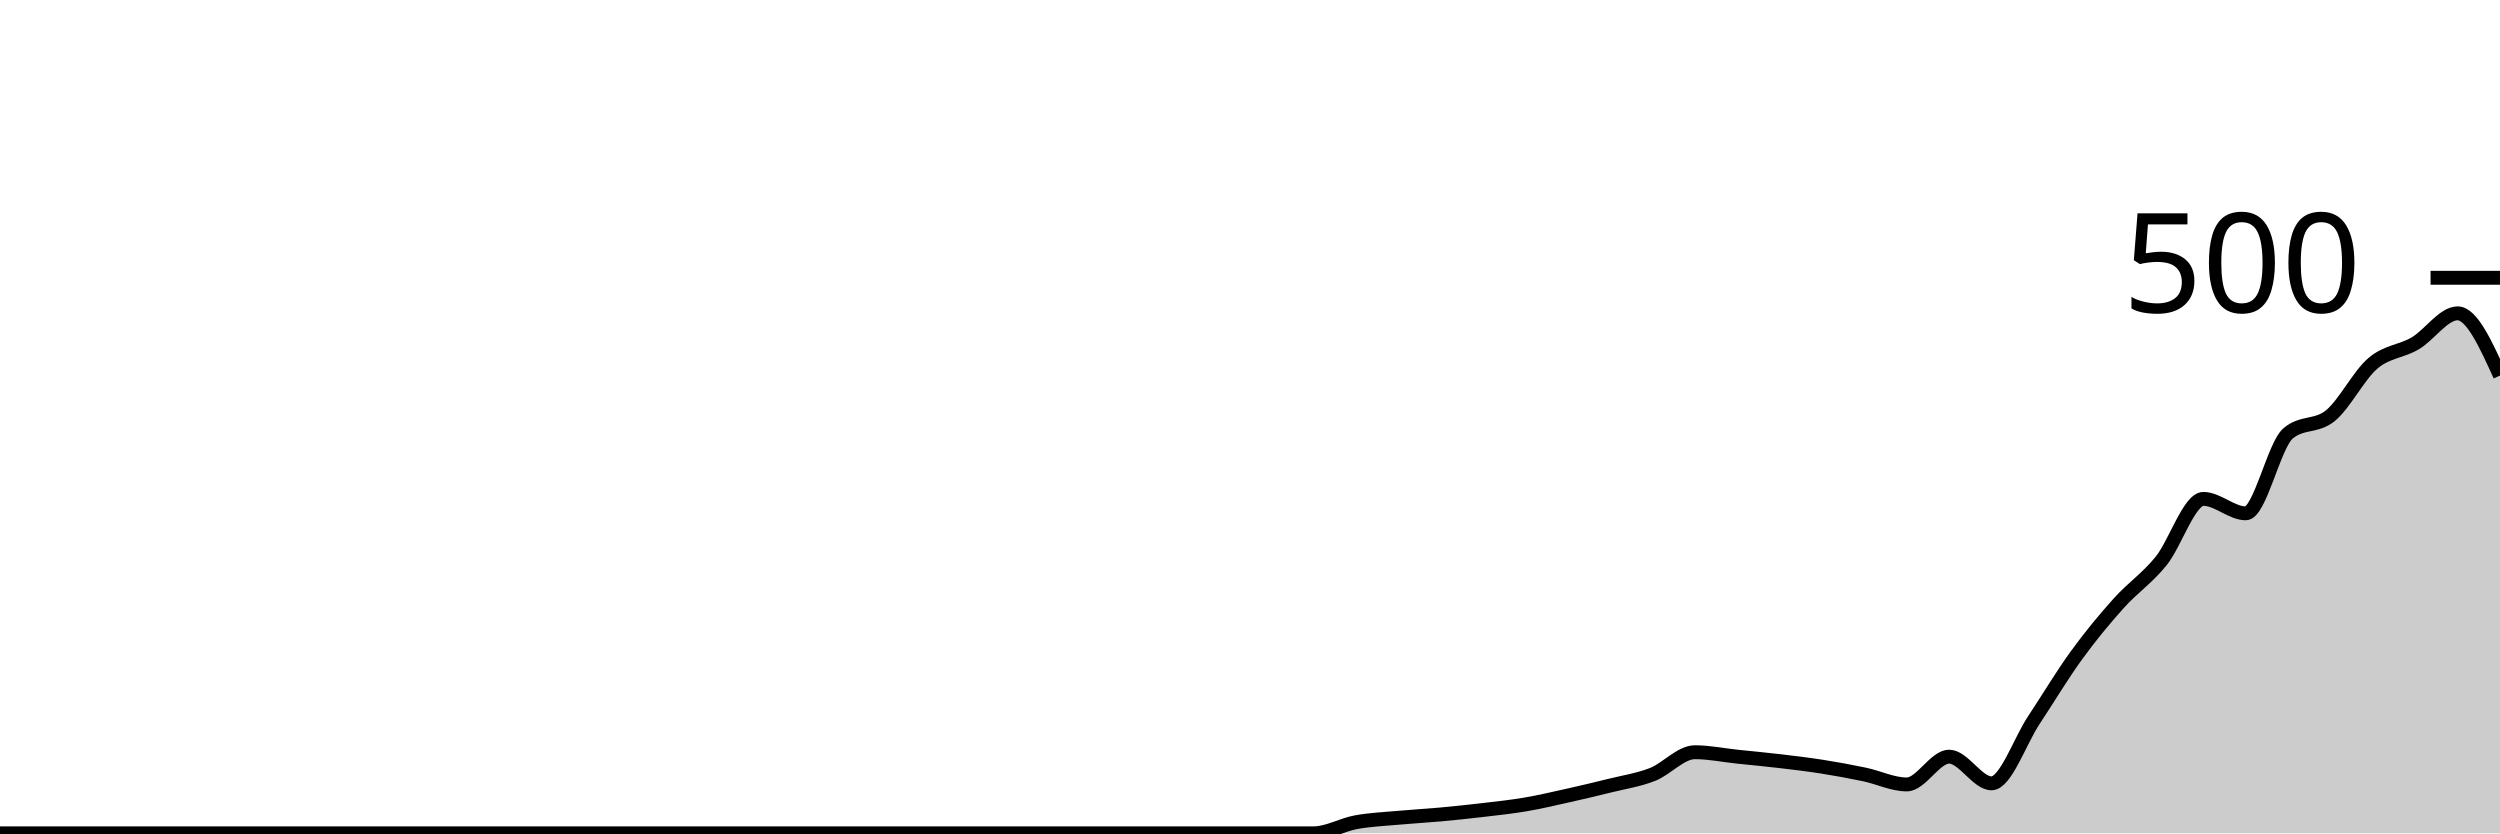
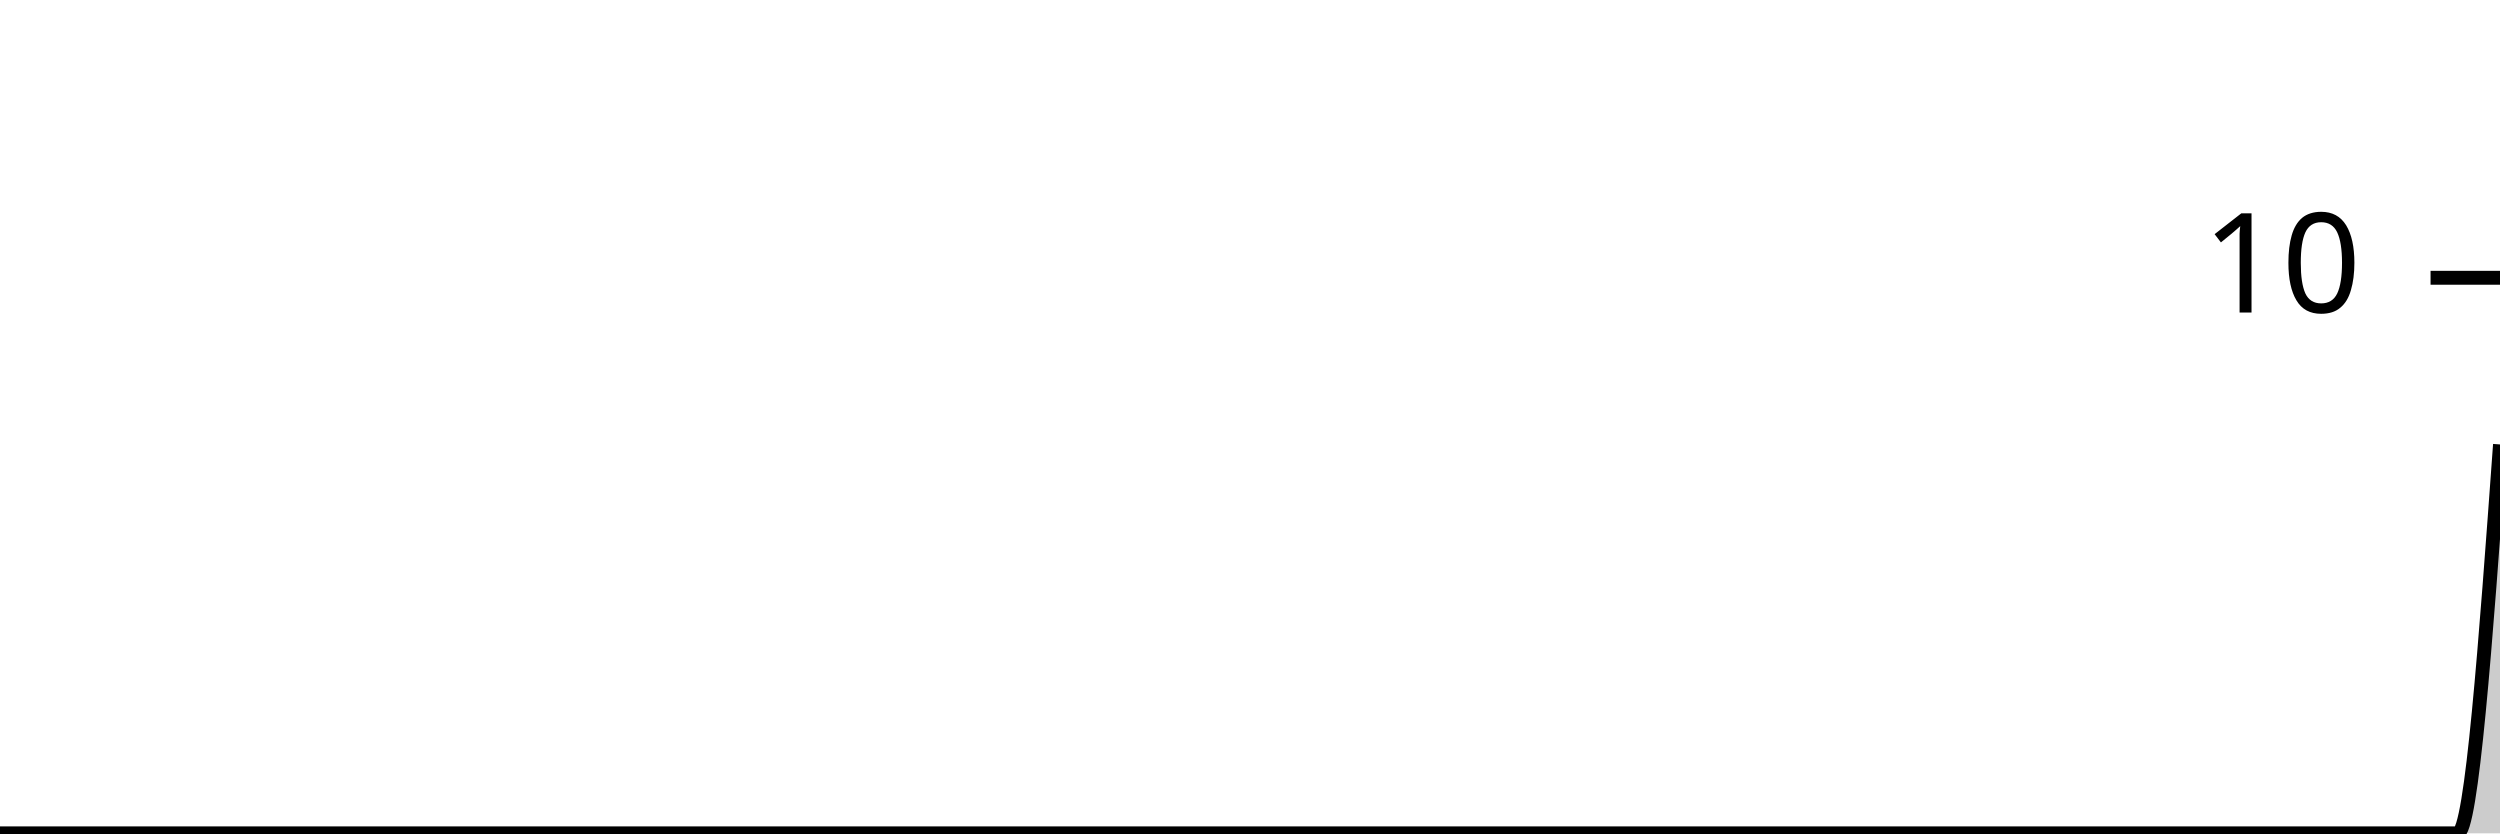
<svg xmlns="http://www.w3.org/2000/svg" viewBox="0 0 180 60">
  <g transform="translate(0,20)">
-     <path class="area" fill="rgba(0, 0, 0, 0.2)" d="M0,40C1.017,40,2.034,40,3.051,40C4.068,40,5.085,40,6.102,40C7.119,40,8.136,40,9.153,40C10.169,40,11.186,40,12.203,40C13.22,40,14.237,40,15.254,40C16.271,40,17.288,40,18.305,40C19.322,40,20.339,40,21.356,40C22.373,40,23.39,40,24.407,40C25.424,40,26.441,40,27.458,40C28.475,40,29.492,40,30.508,40C31.525,40,32.542,40,33.559,40C34.576,40,35.593,40,36.61,40C37.627,40,38.644,40,39.661,40C40.678,40,41.695,40,42.712,40C43.729,40,44.746,40,45.763,40C46.78,40,47.797,40,48.814,40C49.831,40,50.847,40,51.864,40C52.881,40,53.898,40,54.915,40C55.932,40,56.949,40,57.966,40C58.983,40,60,40,61.017,40C62.034,40,63.051,40,64.068,40C65.085,40,66.102,40,67.119,40C68.136,40,69.153,40,70.169,40C71.186,40,72.203,40,73.22,40C74.237,40,75.254,40,76.271,40C77.288,40,78.305,40,79.322,40C80.339,40,81.356,40,82.373,40C83.39,40,84.407,40,85.424,40C86.441,40,87.458,40,88.475,40C89.492,40,90.508,40,91.525,40C92.542,40,93.559,40,94.576,40C95.593,40,96.61,39.387,97.627,39.2C98.644,39.013,99.661,38.973,100.678,38.88C101.695,38.787,102.712,38.733,103.729,38.64C104.746,38.547,105.763,38.44,106.78,38.32C107.797,38.2,108.814,38.093,109.831,37.92C110.847,37.747,111.864,37.507,112.881,37.28C113.898,37.053,114.915,36.813,115.932,36.56C116.949,36.307,117.966,36.16,118.983,35.76C120,35.36,121.017,34.16,122.034,34.16C123.051,34.16,124.068,34.373,125.085,34.48C126.102,34.587,127.119,34.68,128.136,34.8C129.153,34.92,130.169,35.04,131.186,35.2C132.203,35.36,133.22,35.547,134.237,35.76C135.254,35.973,136.271,36.48,137.288,36.48C138.305,36.48,139.322,34.48,140.339,34.48C141.356,34.48,142.373,36.4,143.39,36.4C144.407,36.4,145.424,33.373,146.441,31.84C147.458,30.307,148.475,28.6,149.492,27.2C150.508,25.8,151.525,24.573,152.542,23.44C153.559,22.307,154.576,21.653,155.593,20.4C156.61,19.147,157.627,15.92,158.644,15.92C159.661,15.92,160.678,16.96,161.695,16.96C162.712,16.96,163.729,12.053,164.746,11.2C165.763,10.347,166.78,10.76,167.797,9.92C168.814,9.08,169.831,7.027,170.847,6.16C171.864,5.293,172.881,5.32,173.898,4.72C174.915,4.12,175.932,2.56,176.949,2.56C177.966,2.56,178.983,4.8,180,7.04L180,40C178.983,40,177.966,40,176.949,40C175.932,40,174.915,40,173.898,40C172.881,40,171.864,40,170.847,40C169.831,40,168.814,40,167.797,40C166.78,40,165.763,40,164.746,40C163.729,40,162.712,40,161.695,40C160.678,40,159.661,40,158.644,40C157.627,40,156.61,40,155.593,40C154.576,40,153.559,40,152.542,40C151.525,40,150.508,40,149.492,40C148.475,40,147.458,40,146.441,40C145.424,40,144.407,40,143.39,40C142.373,40,141.356,40,140.339,40C139.322,40,138.305,40,137.288,40C136.271,40,135.254,40,134.237,40C133.22,40,132.203,40,131.186,40C130.169,40,129.153,40,128.136,40C127.119,40,126.102,40,125.085,40C124.068,40,123.051,40,122.034,40C121.017,40,120,40,118.983,40C117.966,40,116.949,40,115.932,40C114.915,40,113.898,40,112.881,40C111.864,40,110.847,40,109.831,40C108.814,40,107.797,40,106.78,40C105.763,40,104.746,40,103.729,40C102.712,40,101.695,40,100.678,40C99.661,40,98.644,40,97.627,40C96.61,40,95.593,40,94.576,40C93.559,40,92.542,40,91.525,40C90.508,40,89.492,40,88.475,40C87.458,40,86.441,40,85.424,40C84.407,40,83.39,40,82.373,40C81.356,40,80.339,40,79.322,40C78.305,40,77.288,40,76.271,40C75.254,40,74.237,40,73.22,40C72.203,40,71.186,40,70.169,40C69.153,40,68.136,40,67.119,40C66.102,40,65.085,40,64.068,40C63.051,40,62.034,40,61.017,40C60,40,58.983,40,57.966,40C56.949,40,55.932,40,54.915,40C53.898,40,52.881,40,51.864,40C50.847,40,49.831,40,48.814,40C47.797,40,46.78,40,45.763,40C44.746,40,43.729,40,42.712,40C41.695,40,40.678,40,39.661,40C38.644,40,37.627,40,36.61,40C35.593,40,34.576,40,33.559,40C32.542,40,31.525,40,30.508,40C29.492,40,28.475,40,27.458,40C26.441,40,25.424,40,24.407,40C23.39,40,22.373,40,21.356,40C20.339,40,19.322,40,18.305,40C17.288,40,16.271,40,15.254,40C14.237,40,13.22,40,12.203,40C11.186,40,10.169,40,9.153,40C8.136,40,7.119,40,6.102,40C5.085,40,4.068,40,3.051,40C2.034,40,1.017,40,0,40Z" />
-     <path class="line" stroke="black" fill="none" d="M0,40C1.017,40,2.034,40,3.051,40C4.068,40,5.085,40,6.102,40C7.119,40,8.136,40,9.153,40C10.169,40,11.186,40,12.203,40C13.22,40,14.237,40,15.254,40C16.271,40,17.288,40,18.305,40C19.322,40,20.339,40,21.356,40C22.373,40,23.39,40,24.407,40C25.424,40,26.441,40,27.458,40C28.475,40,29.492,40,30.508,40C31.525,40,32.542,40,33.559,40C34.576,40,35.593,40,36.61,40C37.627,40,38.644,40,39.661,40C40.678,40,41.695,40,42.712,40C43.729,40,44.746,40,45.763,40C46.78,40,47.797,40,48.814,40C49.831,40,50.847,40,51.864,40C52.881,40,53.898,40,54.915,40C55.932,40,56.949,40,57.966,40C58.983,40,60,40,61.017,40C62.034,40,63.051,40,64.068,40C65.085,40,66.102,40,67.119,40C68.136,40,69.153,40,70.169,40C71.186,40,72.203,40,73.22,40C74.237,40,75.254,40,76.271,40C77.288,40,78.305,40,79.322,40C80.339,40,81.356,40,82.373,40C83.39,40,84.407,40,85.424,40C86.441,40,87.458,40,88.475,40C89.492,40,90.508,40,91.525,40C92.542,40,93.559,40,94.576,40C95.593,40,96.61,39.387,97.627,39.2C98.644,39.013,99.661,38.973,100.678,38.88C101.695,38.787,102.712,38.733,103.729,38.64C104.746,38.547,105.763,38.44,106.78,38.32C107.797,38.2,108.814,38.093,109.831,37.92C110.847,37.747,111.864,37.507,112.881,37.28C113.898,37.053,114.915,36.813,115.932,36.56C116.949,36.307,117.966,36.16,118.983,35.76C120,35.36,121.017,34.16,122.034,34.16C123.051,34.16,124.068,34.373,125.085,34.48C126.102,34.587,127.119,34.68,128.136,34.8C129.153,34.92,130.169,35.04,131.186,35.2C132.203,35.36,133.22,35.547,134.237,35.76C135.254,35.973,136.271,36.48,137.288,36.48C138.305,36.48,139.322,34.48,140.339,34.48C141.356,34.48,142.373,36.4,143.39,36.4C144.407,36.4,145.424,33.373,146.441,31.84C147.458,30.307,148.475,28.6,149.492,27.2C150.508,25.8,151.525,24.573,152.542,23.44C153.559,22.307,154.576,21.653,155.593,20.4C156.61,19.147,157.627,15.92,158.644,15.92C159.661,15.92,160.678,16.96,161.695,16.96C162.712,16.96,163.729,12.053,164.746,11.2C165.763,10.347,166.78,10.76,167.797,9.92C168.814,9.08,169.831,7.027,170.847,6.16C171.864,5.293,172.881,5.32,173.898,4.72C174.915,4.12,175.932,2.56,176.949,2.56C177.966,2.56,178.983,4.8,180,7.04" />
+     <path class="area" fill="rgba(0, 0, 0, 0.2)" d="M0,40C1.017,40,2.034,40,3.051,40C4.068,40,5.085,40,6.102,40C7.119,40,8.136,40,9.153,40C10.169,40,11.186,40,12.203,40C13.22,40,14.237,40,15.254,40C16.271,40,17.288,40,18.305,40C19.322,40,20.339,40,21.356,40C22.373,40,23.39,40,24.407,40C25.424,40,26.441,40,27.458,40C28.475,40,29.492,40,30.508,40C31.525,40,32.542,40,33.559,40C34.576,40,35.593,40,36.61,40C37.627,40,38.644,40,39.661,40C40.678,40,41.695,40,42.712,40C43.729,40,44.746,40,45.763,40C46.78,40,47.797,40,48.814,40C49.831,40,50.847,40,51.864,40C52.881,40,53.898,40,54.915,40C55.932,40,56.949,40,57.966,40C58.983,40,60,40,61.017,40C62.034,40,63.051,40,64.068,40C65.085,40,66.102,40,67.119,40C68.136,40,69.153,40,70.169,40C71.186,40,72.203,40,73.22,40C74.237,40,75.254,40,76.271,40C77.288,40,78.305,40,79.322,40C80.339,40,81.356,40,82.373,40C83.39,40,84.407,40,85.424,40C86.441,40,87.458,40,88.475,40C89.492,40,90.508,40,91.525,40C92.542,40,93.559,40,94.576,40C95.593,40,96.61,40,97.627,40C98.644,40,99.661,40,100.678,40C101.695,40,102.712,40,103.729,40C104.746,40,105.763,40,106.78,40C107.797,40,108.814,40,109.831,40C110.847,40,111.864,40,112.881,40C113.898,40,114.915,40,115.932,40C116.949,40,117.966,40,118.983,40C120,40,121.017,40,122.034,40C123.051,40,124.068,40,125.085,40C126.102,40,127.119,40,128.136,40C129.153,40,130.169,40,131.186,40C132.203,40,133.22,40,134.237,40C135.254,40,136.271,40,137.288,40C138.305,40,139.322,40,140.339,40C141.356,40,142.373,40,143.39,40C144.407,40,145.424,40,146.441,40C147.458,40,148.475,40,149.492,40C150.508,40,151.525,40,152.542,40C153.559,40,154.576,40,155.593,40C156.61,40,157.627,40,158.644,40C159.661,40,160.678,40,161.695,40C162.712,40,163.729,40,164.746,40C165.763,40,166.78,40,167.797,40C168.814,40,169.831,40,170.847,40C171.864,40,172.881,40,173.898,40C174.915,40,175.932,40,176.949,40C177.966,40,178.983,26,180,12L180,40C178.983,40,177.966,40,176.949,40C175.932,40,174.915,40,173.898,40C172.881,40,171.864,40,170.847,40C169.831,40,168.814,40,167.797,40C166.78,40,165.763,40,164.746,40C163.729,40,162.712,40,161.695,40C160.678,40,159.661,40,158.644,40C157.627,40,156.61,40,155.593,40C154.576,40,153.559,40,152.542,40C151.525,40,150.508,40,149.492,40C148.475,40,147.458,40,146.441,40C145.424,40,144.407,40,143.39,40C142.373,40,141.356,40,140.339,40C139.322,40,138.305,40,137.288,40C136.271,40,135.254,40,134.237,40C133.22,40,132.203,40,131.186,40C130.169,40,129.153,40,128.136,40C127.119,40,126.102,40,125.085,40C124.068,40,123.051,40,122.034,40C121.017,40,120,40,118.983,40C117.966,40,116.949,40,115.932,40C114.915,40,113.898,40,112.881,40C111.864,40,110.847,40,109.831,40C108.814,40,107.797,40,106.78,40C105.763,40,104.746,40,103.729,40C102.712,40,101.695,40,100.678,40C99.661,40,98.644,40,97.627,40C96.61,40,95.593,40,94.576,40C93.559,40,92.542,40,91.525,40C90.508,40,89.492,40,88.475,40C87.458,40,86.441,40,85.424,40C84.407,40,83.39,40,82.373,40C81.356,40,80.339,40,79.322,40C78.305,40,77.288,40,76.271,40C75.254,40,74.237,40,73.22,40C72.203,40,71.186,40,70.169,40C69.153,40,68.136,40,67.119,40C66.102,40,65.085,40,64.068,40C63.051,40,62.034,40,61.017,40C60,40,58.983,40,57.966,40C56.949,40,55.932,40,54.915,40C53.898,40,52.881,40,51.864,40C50.847,40,49.831,40,48.814,40C47.797,40,46.78,40,45.763,40C44.746,40,43.729,40,42.712,40C41.695,40,40.678,40,39.661,40C38.644,40,37.627,40,36.61,40C35.593,40,34.576,40,33.559,40C32.542,40,31.525,40,30.508,40C29.492,40,28.475,40,27.458,40C26.441,40,25.424,40,24.407,40C23.39,40,22.373,40,21.356,40C20.339,40,19.322,40,18.305,40C17.288,40,16.271,40,15.254,40C14.237,40,13.22,40,12.203,40C11.186,40,10.169,40,9.153,40C8.136,40,7.119,40,6.102,40C5.085,40,4.068,40,3.051,40C2.034,40,1.017,40,0,40Z" />
+     <path class="line" stroke="black" fill="none" d="M0,40C1.017,40,2.034,40,3.051,40C4.068,40,5.085,40,6.102,40C7.119,40,8.136,40,9.153,40C10.169,40,11.186,40,12.203,40C13.22,40,14.237,40,15.254,40C16.271,40,17.288,40,18.305,40C19.322,40,20.339,40,21.356,40C22.373,40,23.39,40,24.407,40C25.424,40,26.441,40,27.458,40C28.475,40,29.492,40,30.508,40C31.525,40,32.542,40,33.559,40C34.576,40,35.593,40,36.61,40C37.627,40,38.644,40,39.661,40C40.678,40,41.695,40,42.712,40C43.729,40,44.746,40,45.763,40C46.78,40,47.797,40,48.814,40C49.831,40,50.847,40,51.864,40C52.881,40,53.898,40,54.915,40C55.932,40,56.949,40,57.966,40C58.983,40,60,40,61.017,40C62.034,40,63.051,40,64.068,40C65.085,40,66.102,40,67.119,40C68.136,40,69.153,40,70.169,40C71.186,40,72.203,40,73.22,40C74.237,40,75.254,40,76.271,40C77.288,40,78.305,40,79.322,40C80.339,40,81.356,40,82.373,40C83.39,40,84.407,40,85.424,40C86.441,40,87.458,40,88.475,40C89.492,40,90.508,40,91.525,40C92.542,40,93.559,40,94.576,40C95.593,40,96.61,40,97.627,40C98.644,40,99.661,40,100.678,40C101.695,40,102.712,40,103.729,40C104.746,40,105.763,40,106.78,40C107.797,40,108.814,40,109.831,40C110.847,40,111.864,40,112.881,40C113.898,40,114.915,40,115.932,40C116.949,40,117.966,40,118.983,40C120,40,121.017,40,122.034,40C123.051,40,124.068,40,125.085,40C126.102,40,127.119,40,128.136,40C129.153,40,130.169,40,131.186,40C132.203,40,133.22,40,134.237,40C135.254,40,136.271,40,137.288,40C138.305,40,139.322,40,140.339,40C141.356,40,142.373,40,143.39,40C144.407,40,145.424,40,146.441,40C147.458,40,148.475,40,149.492,40C150.508,40,151.525,40,152.542,40C153.559,40,154.576,40,155.593,40C156.61,40,157.627,40,158.644,40C159.661,40,160.678,40,161.695,40C162.712,40,163.729,40,164.746,40C165.763,40,166.78,40,167.797,40C168.814,40,169.831,40,170.847,40C171.864,40,172.881,40,173.898,40C174.915,40,175.932,40,176.949,40C177.966,40,178.983,26,180,12" />
    <path class="axis-ceiling" stroke-width="1" stroke="black" fill="none" d="M175,0L180,0" />
-     <text class="axis-ceiling-label" font-family="sans-serif" text-anchor="end" font-size="10px" x="170" y="2.5">500</text>
+     <text class="axis-ceiling-label" font-family="sans-serif" text-anchor="end" font-size="10px" x="170" y="2.5">10</text>
  </g>
</svg>
